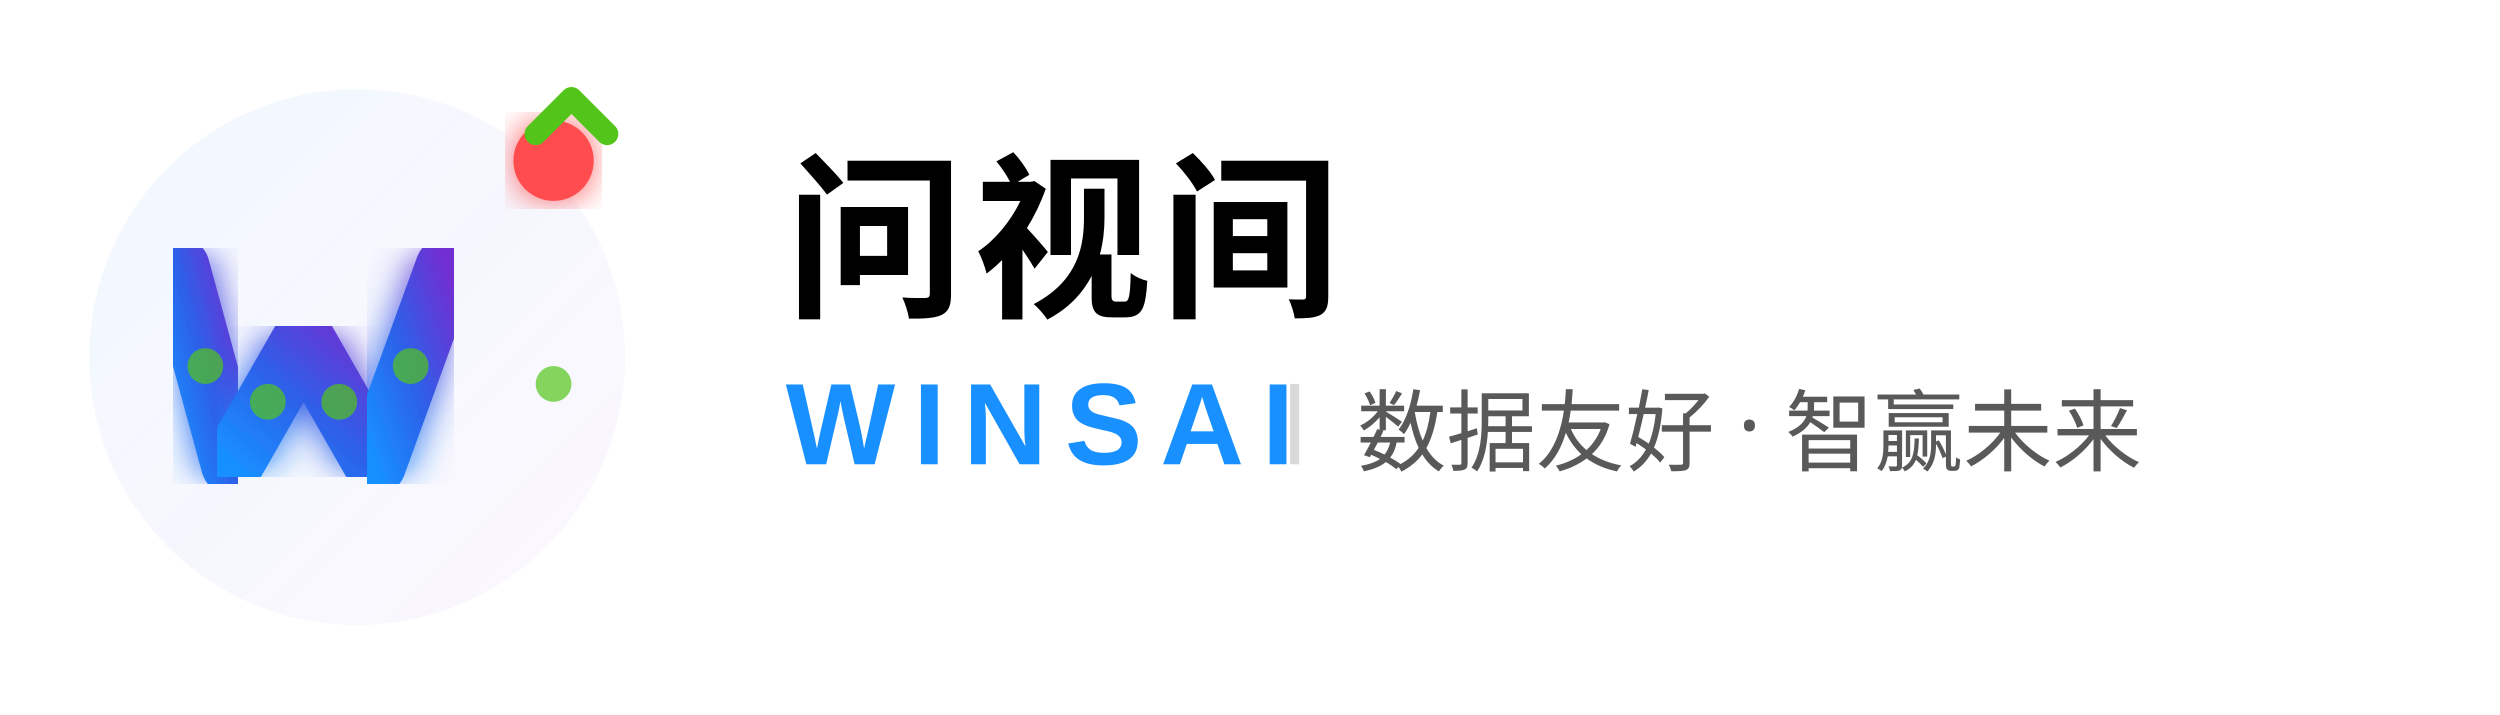
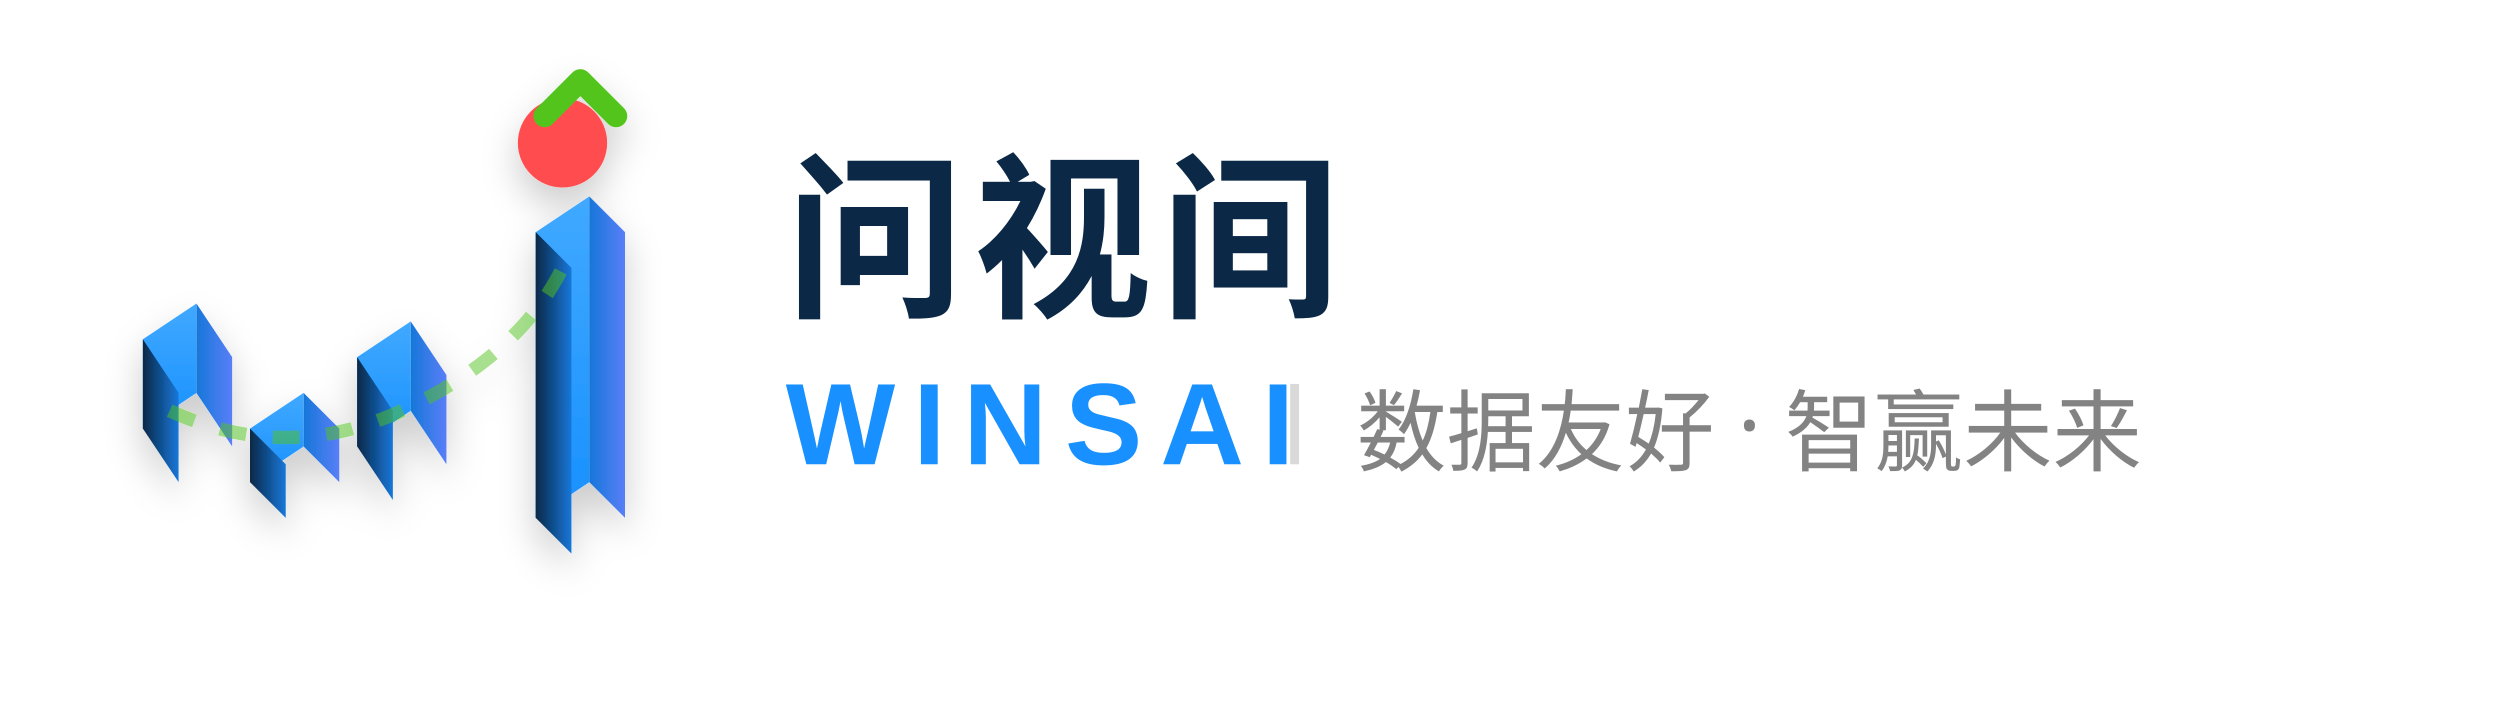
<svg xmlns="http://www.w3.org/2000/svg" width="280" height="80" viewBox="0 0 280 80" fill="none">
  <defs>
-     <linearGradient id="mainGradStatic" x1="0%" y1="100%" x2="100%" y2="0%">
-       <stop offset="0%" style="stop-color:#1890FF;stop-opacity:1" />
-       <stop offset="50%" style="stop-color:#2E5FE8;stop-opacity:1" />
-       <stop offset="100%" style="stop-color:#722ED1;stop-opacity:1" />
+     <linearGradient id="professionalGradStatic" x1="0%" y1="0%" x2="100%" y2="0%">
+       <stop offset="0%" style="stop-color:#0B2847;stop-opacity:1" />
+       <stop offset="50%" style="stop-color:#1890FF;stop-opacity:1" />
+       <stop offset="100%" style="stop-color:#597EF7;stop-opacity:1" />
    </linearGradient>
-     <linearGradient id="glowBgStatic" x1="0%" y1="0%" x2="100%" y2="100%">
-       <stop offset="0%" style="stop-color:#1890FF;stop-opacity:0.15" />
-       <stop offset="100%" style="stop-color:#722ED1;stop-opacity:0.08" />
+     <linearGradient id="topFaceStatic" x1="0%" y1="0%" x2="0%" y2="100%">
+       <stop offset="0%" style="stop-color:#40A9FF;stop-opacity:1" />
+       <stop offset="100%" style="stop-color:#1890FF;stop-opacity:1" />
    </linearGradient>
-     <filter id="glowStatic">
-       <feGaussianBlur stdDeviation="2" result="coloredBlur" />
-       <feMerge>
-         <feMergeNode in="coloredBlur" />
-         <feMergeNode in="SourceGraphic" />
-       </feMerge>
+     <linearGradient id="leftFaceStatic" x1="0%" y1="0%" x2="100%" y2="0%">
+       <stop offset="0%" style="stop-color:#0B2847;stop-opacity:1" />
+       <stop offset="100%" style="stop-color:#1677D9;stop-opacity:1" />
+     </linearGradient>
+     <linearGradient id="rightFaceStatic" x1="0%" y1="0%" x2="100%" y2="0%">
+       <stop offset="0%" style="stop-color:#1677D9;stop-opacity:1" />
+       <stop offset="100%" style="stop-color:#597EF7;stop-opacity:1" />
+     </linearGradient>
+     <filter id="shadowStatic">
+       <feDropShadow dx="0" dy="2" stdDeviation="2" flood-opacity="0.2" />
    </filter>
  </defs>
-   <g transform="translate(8, 16)">
-     <circle cx="32" cy="24" r="30" fill="url(#glowBgStatic)" opacity="0.4" />
-     <path d="M 12 14 L 18 36" stroke="url(#mainGradStatic)" stroke-width="7" stroke-linecap="round" stroke-linejoin="round" fill="none" filter="url(#glowStatic)" />
-     <path d="M 18 36 L 26 22 L 34 36" stroke="url(#mainGradStatic)" stroke-width="7" stroke-linecap="round" stroke-linejoin="round" fill="none" filter="url(#glowStatic)" />
-     <path d="M 34 36 L 42 14" stroke="url(#mainGradStatic)" stroke-width="7" stroke-linecap="round" stroke-linejoin="round" fill="none" filter="url(#glowStatic)" />
-     <path d="M 54 10 L 54 44" stroke="url(#mainGradStatic)" stroke-width="7" stroke-linecap="round" fill="none" filter="url(#glowStatic)" />
-     <circle cx="54" cy="2" r="4.5" fill="#FF4D4F" filter="url(#glowStatic)" />
-     <circle cx="15" cy="25" r="2" fill="#52C41A" opacity="0.7" />
-     <circle cx="22" cy="29" r="2" fill="#52C41A" opacity="0.7" />
-     <circle cx="30" cy="29" r="2" fill="#52C41A" opacity="0.7" />
-     <circle cx="38" cy="25" r="2" fill="#52C41A" opacity="0.7" />
-     <circle cx="54" cy="27" r="2" fill="#52C41A" opacity="0.7" />
-     <path d="M 52 -1 L 56 -5 L 60 -1" stroke="#52C41A" stroke-width="2.5" fill="none" stroke-linecap="round" stroke-linejoin="round" />
+   <g transform="translate(8, 18)" filter="url(#shadowStatic)">
+     <g>
+       <path d="M 8 20 L 14 16 L 14 26 L 8 30 Z" fill="url(#topFaceStatic)" />
+       <path d="M 8 20 L 8 30 L 12 36 L 12 26 Z" fill="url(#leftFaceStatic)" />
+       <path d="M 14 16 L 14 26 L 18 32 L 18 22 Z" fill="url(#rightFaceStatic)" />
+     </g>
+     <g>
+       <path d="M 20 30 L 26 26 L 26 32 L 20 36 Z" fill="url(#topFaceStatic)" />
+       <path d="M 20 30 L 20 36 L 24 40 L 24 34 Z" fill="url(#leftFaceStatic)" />
+       <path d="M 26 26 L 26 32 L 30 36 L 30 30 Z" fill="url(#rightFaceStatic)" />
+     </g>
+     <g>
+       <path d="M 32 22 L 38 18 L 38 28 L 32 32 Z" fill="url(#topFaceStatic)" />
+       <path d="M 32 22 L 32 32 L 36 38 L 36 28 Z" fill="url(#leftFaceStatic)" />
+       <path d="M 38 18 L 38 28 L 42 34 L 42 24 Z" fill="url(#rightFaceStatic)" />
+     </g>
+     <g>
+       <path d="M 52 8 L 58 4 L 58 36 L 52 40 Z" fill="url(#topFaceStatic)" />
+       <path d="M 52 8 L 52 40 L 56 44 L 56 12 Z" fill="url(#leftFaceStatic)" />
+       <path d="M 58 4 L 58 36 L 62 40 L 62 8 Z" fill="url(#rightFaceStatic)" />
+     </g>
+     <circle cx="55" cy="-2" r="5" fill="#FF4D4F" />
+     <path d="M 11 28 Q 24 34 37 28 Q 50 22 55 12" stroke="#52C41A" stroke-width="1.5" fill="none" opacity="0.5" stroke-dasharray="3,3" />
+     <path d="M 53 -5 L 57 -9 L 61 -5" stroke="#52C41A" stroke-width="2.5" fill="none" stroke-linecap="round" stroke-linejoin="round" />
  </g>
  <g>
-     <text x="88" y="34" font-family="PingFang SC, Microsoft YaHei, Noto Sans SC, sans-serif" font-size="20" font-weight="700" fill="currentColor" letter-spacing="1">
+     <text x="88" y="34" font-family="PingFang SC, Microsoft YaHei, Noto Sans SC, sans-serif" font-size="20" font-weight="700" fill="#0B2847" letter-spacing="1">
      问视间
    </text>
    <text x="88" y="52" font-family="Arial, Helvetica, sans-serif" font-size="13" font-weight="700" fill="#1890FF" letter-spacing="2">
      WINSAI
    </text>
    <line x1="145" y1="43" x2="145" y2="52" stroke="currentColor" stroke-width="1" opacity="0.15" />
-     <text x="152" y="52" font-family="PingFang SC, Microsoft YaHei, sans-serif" font-size="10" fill="currentColor" opacity="0.65">
+     <text x="152" y="52" font-family="PingFang SC, Microsoft YaHei, sans-serif" font-size="10" fill="#5A5A5A" opacity="0.75">
      数据友好 · 智赢未来
    </text>
  </g>
</svg>
